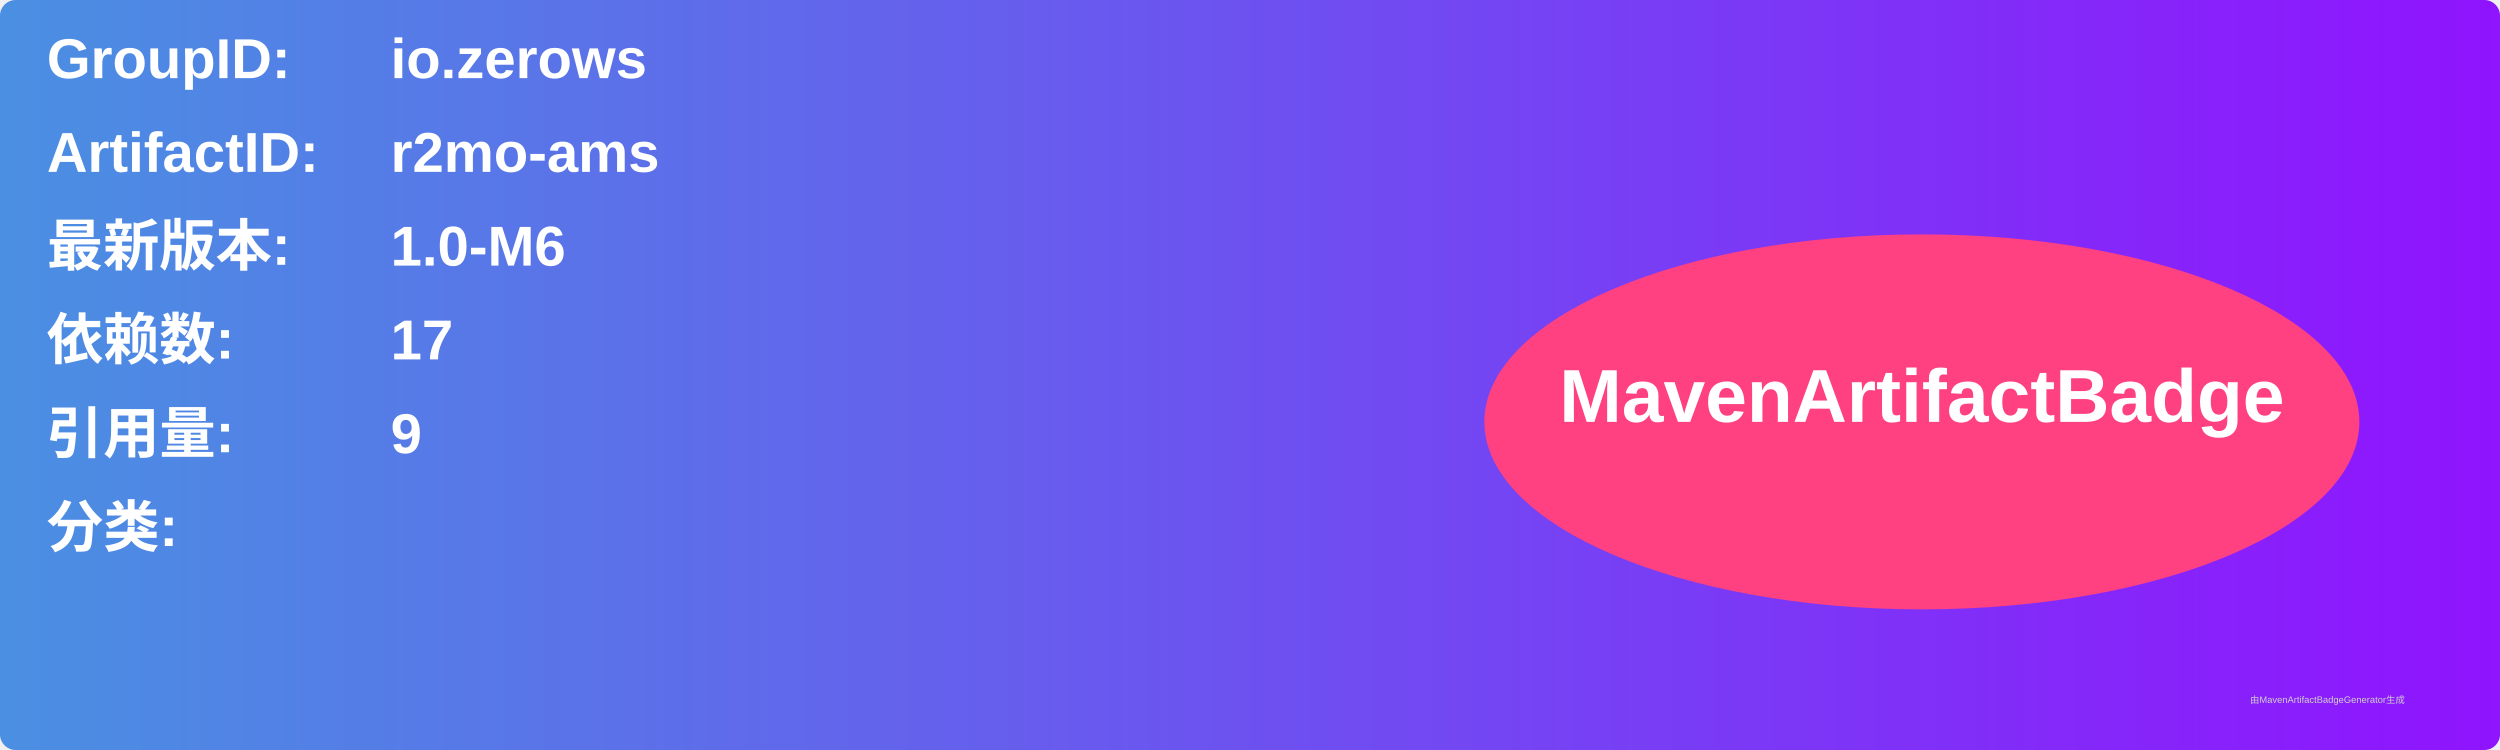
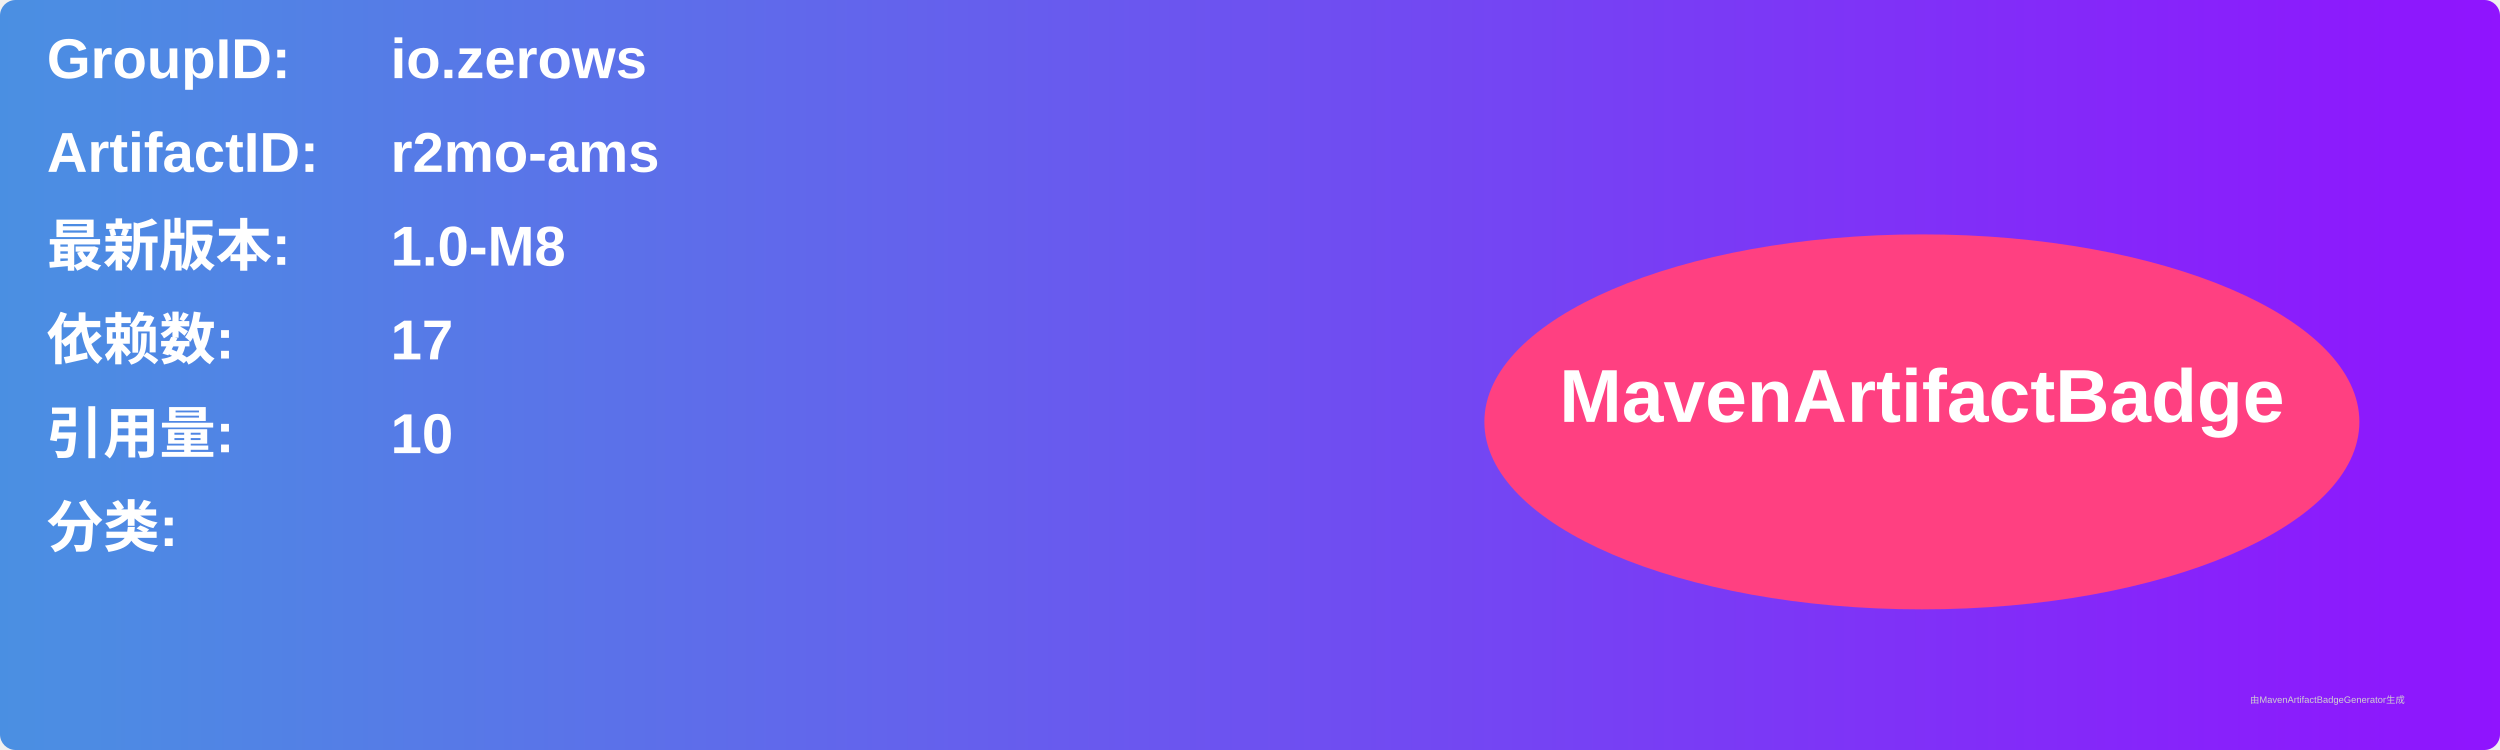
<svg xmlns="http://www.w3.org/2000/svg" width="800" height="240" viewBox="0 0 800 240">
  <linearGradient id="grad" x1="0%" y1="0%" x2="100%" y2="0%">
    <stop offset="0%" stop-color="#4a90e2" />
    <stop offset="100%" stop-color="#9013fe" />
  </linearGradient>
  <rect width="100%" height="100%" rx="5" ry="5" fill="url(#grad)" />
  <g transform="translate(15, 15)">
    <text x="0" y="10" font-family="Arial" font-size="18" fill="white" font-weight="bold" width="260">GroupID:</text>
    <text x="110" y="10" font-family="Arial" font-size="18" fill="white" font-weight="bold" width="460">io.zerows</text>
    <text x="0" y="40" font-family="Arial" font-size="18" fill="white" font-weight="bold" width="260">ArtifactID:</text>
    <text x="110" y="40" font-family="Arial" font-size="18" fill="white" font-weight="bold" width="460">r2mo-ams</text>
    <text x="0" y="70" font-family="Arial" font-size="18" fill="white" font-weight="bold">最新版本:</text>
    <text x="110" y="70" font-family="Arial" font-size="18" fill="white" font-weight="bold">
-       <tspan font-weight="bold">1.0-M6</tspan>
+       <tspan font-weight="bold">1.0-M8</tspan>
    </text>
    <text x="0" y="100" font-family="Arial" font-size="18" fill="white" font-weight="bold">依赖数: </text>
    <text x="110" y="100" font-family="Arial" font-size="18" fill="white">
      <tspan font-weight="bold">17</tspan>
    </text>
    <text x="0" y="130" font-family="Arial" font-size="18" fill="white" font-weight="bold">引用量: </text>
    <text x="110" y="130" font-family="Arial" font-size="18" fill="white">
-       <tspan font-weight="bold">9</tspan>
+       <tspan font-weight="bold">10</tspan>
    </text>
    <text x="0" y="160" font-family="Arial" font-size="18" fill="white" font-weight="bold">分类:</text>
    <text x="10" y="190" font-family="Arial" font-size="10" fill="white">
      <tspan font-weight="bold" />
    </text>
    <ellipse cx="600" cy="120" rx="140" ry="60" fill="#ff4081" />
    <text x="600" y="120" text-anchor="middle" font-family="Arial" font-size="24" fill="white" font-weight="bold">MavenArtifactBadge</text>
  </g>
  <text x="720" y="225" font-family="Arial" font-size="3" fill="#d0d0d0">由MavenArtifactBadgeGenerator生成</text>
</svg>
